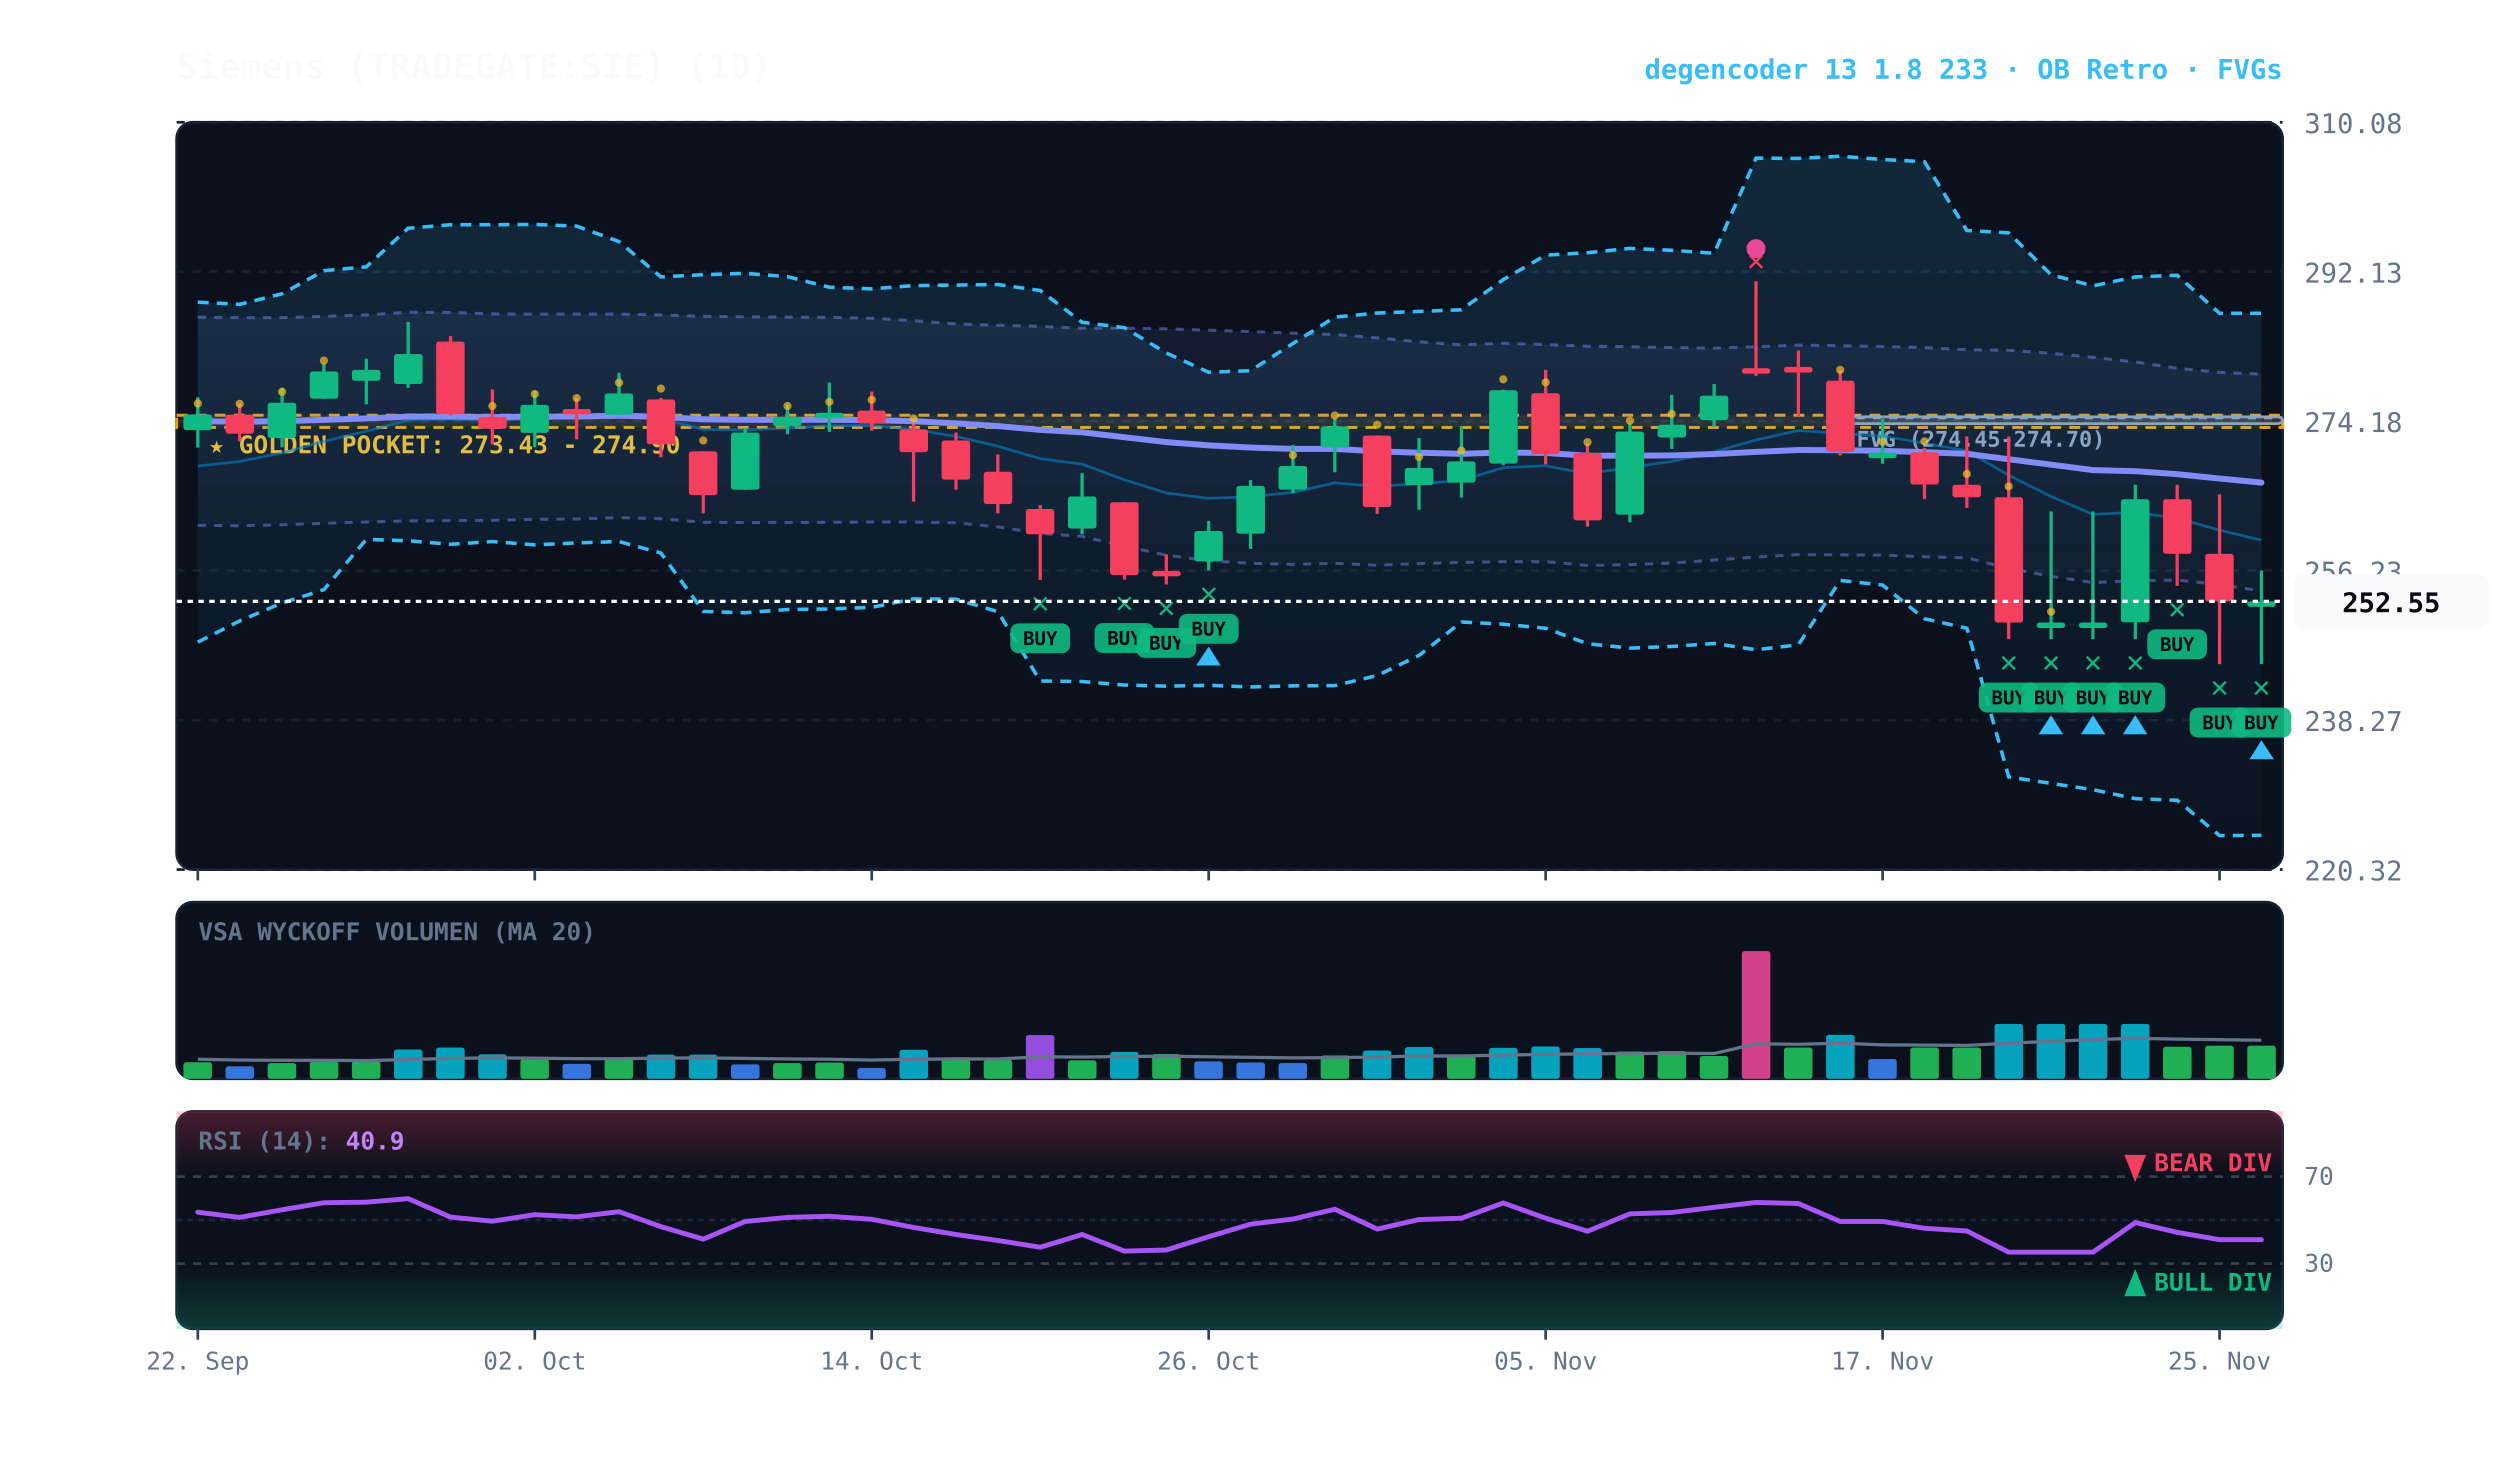
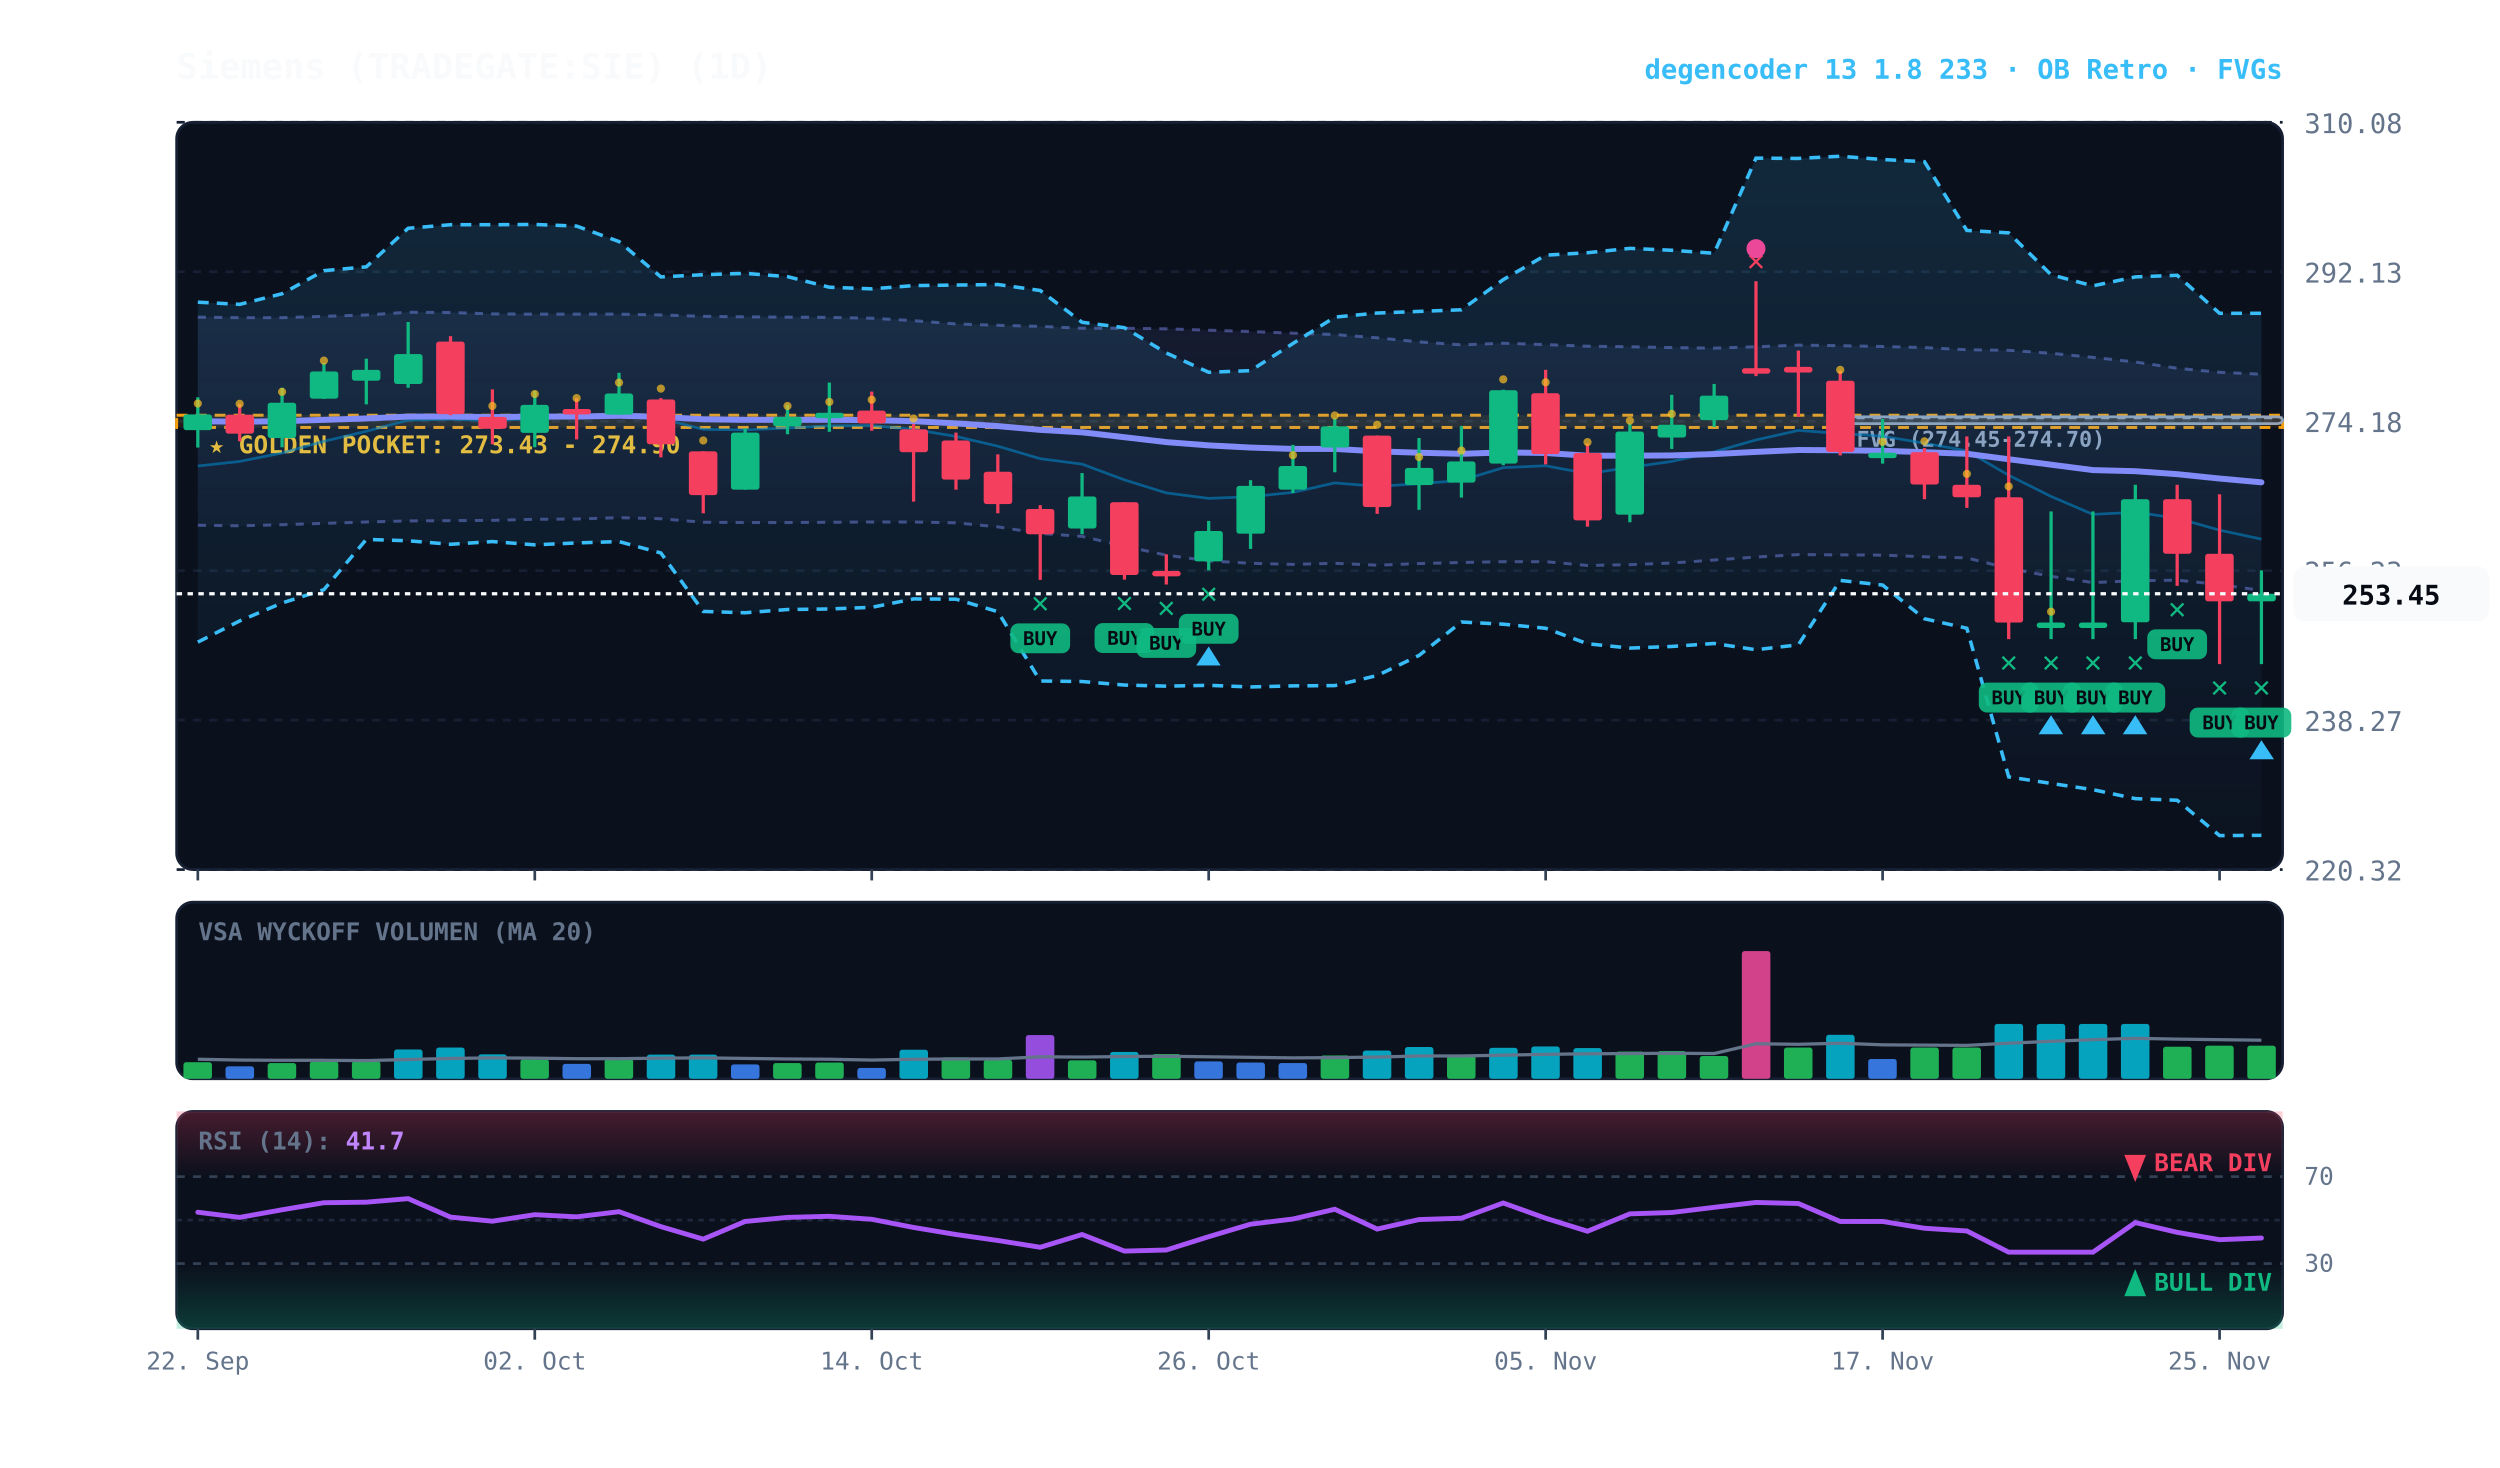
<svg xmlns="http://www.w3.org/2000/svg" viewBox="0 0 920 540" width="100%" height="100%" style="background:#070a13; font-family:'JetBrains Mono', monospace;">
  <defs>
    <linearGradient id="cloud-grad" x1="0%" y1="0%" x2="0%" y2="100%">
      <stop offset="0%" stop-color="#38bdf8" stop-opacity="0.14" />
      <stop offset="100%" stop-color="#38bdf8" stop-opacity="0.02" />
    </linearGradient>
    <linearGradient id="rfe-cloud" x1="0%" y1="0%" x2="0%" y2="100%">
      <stop offset="0%" stop-color="#818cf8" stop-opacity="0.09" />
      <stop offset="100%" stop-color="#818cf8" stop-opacity="0.02" />
    </linearGradient>
    <linearGradient id="rsi-overbought" x1="0%" y1="0%" x2="0%" y2="100%">
      <stop offset="0%" stop-color="#f43f5e" stop-opacity="0.25" />
      <stop offset="100%" stop-color="#f43f5e" stop-opacity="0.0" />
    </linearGradient>
    <linearGradient id="rsi-oversold" x1="0%" y1="0%" x2="0%" y2="100%">
      <stop offset="0%" stop-color="#10b981" stop-opacity="0.0" />
      <stop offset="100%" stop-color="#10b981" stop-opacity="0.25" />
    </linearGradient>
  </defs>
  <rect x="65" y="45" width="775" height="275" fill="#0b101d" rx="6" stroke="#172033" stroke-width="1" />
  <rect x="65" y="332" width="775" height="65" fill="#0b101d" rx="6" stroke="#172033" stroke-width="1" />
  <rect x="65" y="409" width="775" height="80" fill="#0b101d" rx="6" stroke="#172033" stroke-width="1" />
  <line x1="65" y1="320.0" x2="840" y2="320.0" stroke="#172033" stroke-dasharray="3,3" stroke-width="1" />
  <text x="848" y="324.0" fill="#64748b" font-size="10" text-anchor="start">220.32</text>
  <line x1="65" y1="265.0" x2="840" y2="265.0" stroke="#172033" stroke-dasharray="3,3" stroke-width="1" />
  <text x="848" y="269.0" fill="#64748b" font-size="10" text-anchor="start">238.27</text>
  <line x1="65" y1="210.0" x2="840" y2="210.0" stroke="#172033" stroke-dasharray="3,3" stroke-width="1" />
  <text x="848" y="214.0" fill="#64748b" font-size="10" text-anchor="start">256.23</text>
  <line x1="65" y1="155.0" x2="840" y2="155.0" stroke="#172033" stroke-dasharray="3,3" stroke-width="1" />
  <text x="848" y="159.0" fill="#64748b" font-size="10" text-anchor="start">274.18</text>
  <line x1="65" y1="100.0" x2="840" y2="100.0" stroke="#172033" stroke-dasharray="3,3" stroke-width="1" />
  <text x="848" y="104.0" fill="#64748b" font-size="10" text-anchor="start">292.13</text>
  <line x1="65" y1="45.0" x2="840" y2="45.0" stroke="#172033" stroke-dasharray="3,3" stroke-width="1" />
  <text x="848" y="49.0" fill="#64748b" font-size="10" text-anchor="start">310.08</text>
  <rect x="65" y="152.8" width="775" height="4.5" fill="rgba(245, 158, 11, 0.10)" stroke="#f59e0b" stroke-dasharray="4,3" stroke-width="1.1" />
  <text x="77" y="166.8" fill="#fbbf24" font-size="9" font-weight="bold">★ GOLDEN POCKET: 273.43 - 274.90</text>
  <rect x="677.2" y="153.4" width="162.8" height="2.5" fill="rgba(148, 163, 184, 0.18)" stroke="#94a3b8" stroke-width="1" rx="2" />
  <line x1="677.2" y1="153.8" x2="840" y2="153.8" stroke="#94a3b8" stroke-dasharray="3,3" stroke-width="1" />
  <text x="683.2" y="164.4" fill="#94a3b8" font-size="8" font-weight="bold">FVG (274.45-274.70)</text>
-   <polygon points="72.8,116.7 88.2,116.9 103.8,116.9 119.2,116.4 134.8,115.9 150.2,114.9 165.8,115.0 181.2,115.5 196.8,115.6 212.2,115.6 227.8,115.6 243.2,115.9 258.8,116.4 274.2,116.6 289.8,116.7 305.2,116.8 320.8,117.1 336.2,118.0 351.8,119.2 367.2,119.7 382.8,120.1 398.2,120.8 413.8,120.8 429.2,121.0 444.8,121.5 460.2,122.0 475.8,122.6 491.2,123.1 506.8,124.3 522.2,125.8 537.8,126.9 553.2,126.3 568.8,126.8 584.2,127.4 599.8,127.6 615.2,127.9 630.8,128.1 646.2,127.6 661.8,127.0 677.2,127.2 692.8,127.5 708.2,127.9 723.8,128.7 739.2,128.9 754.8,130.0 770.2,131.5 785.8,133.2 801.2,135.5 816.8,137.0 832.2,137.7 832.2,217.5 816.8,215.1 801.2,213.5 785.8,213.7 770.2,214.4 754.8,212.1 739.2,209.2 723.8,205.3 708.2,204.9 692.8,204.3 677.2,204.2 661.8,204.1 646.2,205.0 630.8,206.1 615.2,207.2 599.8,207.8 584.2,208.1 568.8,206.7 553.2,206.7 537.8,207.0 522.2,207.4 506.8,208.0 491.2,207.3 475.8,207.7 460.2,207.3 444.8,206.4 429.2,204.3 413.8,201.0 398.2,197.4 382.8,196.3 367.2,193.9 351.8,192.4 336.2,192.1 320.8,192.1 305.2,192.2 289.8,192.3 274.2,192.3 258.8,192.2 243.2,190.9 227.8,190.5 212.2,191.0 196.8,191.1 181.2,191.5 165.8,191.6 150.2,191.7 134.8,192.1 119.2,192.6 103.8,193.1 88.2,193.5 72.8,193.3" fill="url(#rfe-cloud)" />
+   <polygon points="72.8,116.7 88.2,116.9 103.8,116.9 119.2,116.4 134.8,115.9 150.2,114.9 165.8,115.0 181.2,115.5 196.8,115.6 212.2,115.6 227.8,115.6 243.2,115.9 258.8,116.4 274.2,116.6 289.8,116.7 305.2,116.8 320.8,117.1 336.2,118.0 351.8,119.2 367.2,119.7 382.8,120.1 398.2,120.8 413.8,120.8 429.2,121.0 444.8,121.5 460.2,122.0 475.8,122.6 491.2,123.1 506.8,124.3 522.2,125.8 537.8,126.9 553.2,126.3 568.8,126.8 584.2,127.4 599.8,127.6 615.2,127.9 630.8,128.1 646.2,127.6 661.8,127.0 677.2,127.2 692.8,127.5 708.2,127.9 723.8,128.7 739.2,128.9 754.8,130.0 770.2,131.5 785.8,133.2 801.2,135.5 816.8,137.0 832.2,137.7 832.2,217.3 816.8,215.1 801.2,213.5 785.8,213.7 770.2,214.4 754.8,212.1 739.2,209.2 723.8,205.3 708.2,204.9 692.8,204.3 677.2,204.2 661.8,204.1 646.2,205.0 630.8,206.1 615.2,207.2 599.8,207.8 584.2,208.1 568.8,206.7 553.2,206.7 537.8,207.0 522.2,207.4 506.8,208.0 491.2,207.3 475.8,207.7 460.2,207.3 444.8,206.4 429.2,204.3 413.8,201.0 398.2,197.4 382.8,196.3 367.2,193.9 351.8,192.4 336.2,192.1 320.8,192.1 305.2,192.2 289.8,192.3 274.2,192.3 258.8,192.2 243.2,190.9 227.8,190.5 212.2,191.0 196.8,191.1 181.2,191.5 165.8,191.6 150.2,191.7 134.8,192.1 119.2,192.6 103.8,193.1 88.2,193.5 72.8,193.3" fill="url(#rfe-cloud)" />
  <polyline points="72.8,116.7 88.2,116.9 103.8,116.9 119.2,116.4 134.8,115.9 150.2,114.9 165.8,115.0 181.2,115.5 196.8,115.6 212.2,115.6 227.8,115.6 243.2,115.9 258.8,116.4 274.2,116.6 289.8,116.7 305.2,116.8 320.8,117.1 336.2,118.0 351.8,119.2 367.2,119.7 382.8,120.1 398.2,120.8 413.8,120.8 429.2,121.0 444.8,121.5 460.2,122.0 475.8,122.6 491.2,123.1 506.8,124.3 522.2,125.8 537.8,126.9 553.2,126.3 568.8,126.8 584.2,127.4 599.8,127.6 615.2,127.9 630.8,128.1 646.2,127.6 661.8,127.0 677.2,127.2 692.8,127.5 708.2,127.9 723.8,128.7 739.2,128.9 754.8,130.0 770.2,131.5 785.8,133.2 801.2,135.5 816.8,137.0 832.2,137.7" fill="none" stroke="#818cf8" stroke-width="1.1" stroke-opacity="0.45" stroke-dasharray="3,3" />
-   <polyline points="72.8,193.3 88.2,193.5 103.8,193.1 119.2,192.6 134.8,192.1 150.2,191.7 165.8,191.6 181.2,191.5 196.8,191.1 212.2,191.0 227.8,190.5 243.2,190.9 258.8,192.2 274.2,192.3 289.8,192.3 305.2,192.2 320.8,192.1 336.2,192.1 351.8,192.4 367.2,193.9 382.8,196.3 398.2,197.4 413.8,201.0 429.2,204.3 444.8,206.4 460.2,207.3 475.8,207.7 491.2,207.3 506.8,208.0 522.2,207.4 537.8,207.0 553.2,206.7 568.8,206.7 584.2,208.1 599.8,207.8 615.2,207.2 630.8,206.1 646.2,205.0 661.8,204.1 677.2,204.2 692.8,204.3 708.2,204.9 723.8,205.3 739.2,209.2 754.8,212.1 770.2,214.4 785.8,213.7 801.2,213.5 816.8,215.1 832.2,217.5" fill="none" stroke="#818cf8" stroke-width="1.1" stroke-opacity="0.45" stroke-dasharray="3,3" />
+   <polyline points="72.8,193.3 88.2,193.5 103.8,193.1 119.2,192.6 134.8,192.1 150.2,191.7 165.8,191.6 181.2,191.5 196.8,191.1 212.2,191.0 227.8,190.5 243.2,190.9 258.8,192.2 274.2,192.3 289.8,192.3 305.2,192.2 320.8,192.1 336.2,192.1 351.8,192.4 367.2,193.9 382.8,196.3 398.2,197.4 413.8,201.0 429.2,204.3 444.8,206.4 460.2,207.3 475.8,207.7 491.2,207.3 506.8,208.0 522.2,207.4 537.8,207.0 553.2,206.7 568.8,206.7 584.2,208.1 599.8,207.8 615.2,207.2 630.8,206.1 646.2,205.0 661.8,204.1 677.2,204.2 692.8,204.3 708.2,204.9 723.8,205.3 739.2,209.2 754.8,212.1 770.2,214.4 785.8,213.7 801.2,213.5 816.8,215.1 832.2,217.3" fill="none" stroke="#818cf8" stroke-width="1.1" stroke-opacity="0.45" stroke-dasharray="3,3" />
  <polygon points="72.8,111.2 88.2,112.0 103.8,108.1 119.2,99.6 134.8,98.2 150.2,84.0 165.8,82.7 181.2,82.7 196.8,82.6 212.2,83.2 227.8,88.9 243.2,101.9 258.8,101.1 274.2,100.6 289.8,101.8 305.2,105.7 320.8,106.3 336.2,105.1 351.8,104.9 367.2,104.7 382.8,106.9 398.2,118.6 413.8,120.6 429.2,129.9 444.8,137.0 460.2,136.4 475.8,126.4 491.2,116.7 506.8,115.2 522.2,114.6 537.8,114.0 553.2,102.9 568.8,93.9 584.2,93.0 599.8,91.4 615.2,92.1 630.8,93.2 646.2,58.2 661.8,58.3 677.2,57.5 692.8,58.7 708.2,59.5 723.8,84.8 739.2,85.7 754.8,101.1 770.2,105.2 785.8,101.9 801.2,101.3 816.8,115.3 832.2,115.3 832.2,307.4 816.8,307.5 801.2,294.5 785.8,293.9 770.2,290.6 754.8,288.3 739.2,285.9 723.8,231.2 708.2,227.7 692.8,215.3 677.2,213.6 661.8,237.3 646.2,239.1 630.8,236.8 615.2,237.9 599.8,238.5 584.2,236.9 568.8,231.2 553.2,229.7 537.8,228.9 522.2,241.2 506.8,248.6 491.2,252.3 475.8,252.4 460.2,252.8 444.8,252.2 429.2,252.5 413.8,252.1 398.2,250.8 382.8,250.6 367.2,225.1 351.8,220.5 336.2,220.4 320.8,223.5 305.2,224.1 289.8,224.3 274.2,225.5 258.8,225.0 243.2,203.5 227.8,199.3 212.2,199.8 196.8,200.5 181.2,199.3 165.8,200.3 150.2,199.0 134.8,198.5 119.2,217.0 103.8,221.9 88.2,228.5 72.8,236.3" fill="url(#cloud-grad)" />
  <polyline points="72.8,111.2 88.2,112.0 103.8,108.1 119.2,99.6 134.8,98.2 150.2,84.0 165.8,82.7 181.2,82.7 196.8,82.6 212.2,83.2 227.8,88.9 243.2,101.9 258.8,101.1 274.2,100.6 289.8,101.8 305.2,105.7 320.8,106.3 336.2,105.1 351.8,104.9 367.2,104.7 382.8,106.9 398.2,118.6 413.8,120.6 429.2,129.9 444.8,137.0 460.2,136.4 475.8,126.4 491.2,116.7 506.8,115.2 522.2,114.6 537.8,114.0 553.2,102.9 568.8,93.9 584.2,93.0 599.8,91.4 615.2,92.1 630.8,93.2 646.2,58.2 661.8,58.3 677.2,57.5 692.8,58.7 708.2,59.5 723.8,84.8 739.2,85.7 754.8,101.1 770.2,105.2 785.8,101.9 801.2,101.3 816.8,115.3 832.2,115.3" fill="none" stroke="#38bdf8" stroke-width="1.3" stroke-dasharray="4,3" />
  <polyline points="72.8,236.3 88.2,228.5 103.8,221.9 119.2,217.0 134.8,198.5 150.2,199.0 165.8,200.3 181.2,199.3 196.8,200.5 212.2,199.8 227.8,199.3 243.2,203.5 258.8,225.0 274.2,225.5 289.8,224.3 305.2,224.1 320.8,223.5 336.2,220.4 351.8,220.5 367.2,225.1 382.8,250.6 398.2,250.8 413.8,252.1 429.2,252.5 444.8,252.2 460.2,252.8 475.8,252.4 491.2,252.3 506.8,248.6 522.2,241.2 537.8,228.9 553.2,229.7 568.8,231.2 584.2,236.9 599.8,238.5 615.2,237.9 630.8,236.8 646.2,239.1 661.8,237.3 677.2,213.6 692.8,215.3 708.2,227.7 723.8,231.2 739.2,285.9 754.8,288.3 770.2,290.6 785.8,293.9 801.2,294.5 816.8,307.5 832.2,307.4" fill="none" stroke="#38bdf8" stroke-width="1.3" stroke-dasharray="4,3" />
-   <polyline points="72.8,171.5 88.2,169.8 103.8,166.7 119.2,162.4 134.8,158.7 150.2,154.6 165.8,154.3 181.2,154.8 196.8,154.0 212.2,153.6 227.8,152.4 243.2,154.0 258.8,158.0 274.2,158.2 289.8,157.5 305.2,156.7 320.8,156.6 336.2,158.0 351.8,160.6 367.2,164.2 382.8,168.8 398.2,170.8 413.8,176.6 429.2,181.4 444.8,183.4 460.2,182.8 475.8,181.2 491.2,177.7 506.8,179.0 522.2,178.0 537.8,176.8 553.2,172.1 568.8,171.4 584.2,174.3 599.8,172.0 615.2,169.8 630.8,166.3 646.2,161.9 661.8,158.4 677.2,159.5 692.8,160.5 708.2,163.1 723.8,165.9 739.2,174.9 754.8,182.7 770.2,189.3 785.8,188.5 801.2,190.7 816.8,195.1 832.2,198.8" fill="none" stroke="#0284c7" stroke-width="1.0" stroke-opacity="0.6" />
-   <polyline points="72.8,155.0 88.2,155.2 103.8,155.0 119.2,154.5 134.8,154.0 150.2,153.3 165.8,153.3 181.2,153.5 196.8,153.3 212.2,153.3 227.8,153.0 243.2,153.4 258.8,154.3 274.2,154.5 289.8,154.5 305.2,154.5 320.8,154.6 336.2,155.0 351.8,155.8 367.2,156.8 382.8,158.2 398.2,159.1 413.8,160.9 429.2,162.7 444.8,163.9 460.2,164.7 475.8,165.2 491.2,165.2 506.8,166.1 522.2,166.6 537.8,167.0 553.2,166.5 568.8,166.7 584.2,167.7 599.8,167.7 615.2,167.6 630.8,167.1 646.2,166.3 661.8,165.6 677.2,165.7 692.8,165.9 708.2,166.4 723.8,167.0 739.2,169.0 754.8,171.0 770.2,173.0 785.8,173.4 801.2,174.5 816.8,176.1 832.2,177.6" fill="none" stroke="#818cf8" stroke-width="2.2" stroke-linecap="round" />
+   <polyline points="72.8,171.5 88.2,169.8 103.8,166.7 119.2,162.4 134.8,158.7 150.2,154.6 165.8,154.3 181.2,154.8 196.8,154.0 212.2,153.6 227.8,152.4 243.2,154.0 258.8,158.0 274.2,158.2 289.8,157.5 305.2,156.7 320.8,156.6 336.2,158.0 351.8,160.6 367.2,164.2 382.8,168.8 398.2,170.8 413.8,176.6 429.2,181.4 444.8,183.4 460.2,182.8 475.8,181.2 491.2,177.7 506.8,179.0 522.2,178.0 537.8,176.8 553.2,172.1 568.8,171.4 584.2,174.3 599.8,172.0 615.2,169.8 630.8,166.3 646.2,161.9 661.8,158.4 677.2,159.5 692.8,160.5 708.2,163.1 723.8,165.9 739.2,174.9 754.8,182.7 770.2,189.3 785.8,188.5 801.2,190.7 816.8,195.1 832.2,198.4" fill="none" stroke="#0284c7" stroke-width="1.0" stroke-opacity="0.6" />
+   <polyline points="72.8,155.0 88.2,155.2 103.8,155.0 119.2,154.5 134.8,154.0 150.2,153.3 165.8,153.3 181.2,153.5 196.8,153.3 212.2,153.3 227.8,153.0 243.2,153.4 258.8,154.3 274.2,154.5 289.8,154.5 305.2,154.5 320.8,154.6 336.2,155.0 351.8,155.8 367.2,156.8 382.8,158.2 398.2,159.1 413.8,160.9 429.2,162.7 444.8,163.9 460.2,164.7 475.8,165.2 491.2,165.2 506.8,166.1 522.2,166.6 537.8,167.0 553.2,166.5 568.8,166.7 584.2,167.7 599.8,167.7 615.2,167.6 630.8,167.1 646.2,166.3 661.8,165.6 677.2,165.7 692.8,165.9 708.2,166.4 723.8,167.0 739.2,169.0 754.8,171.0 770.2,173.0 785.8,173.4 801.2,174.5 816.8,176.1 832.2,177.5" fill="none" stroke="#818cf8" stroke-width="2.2" stroke-linecap="round" />
  <line x1="72.8" y1="146.2" x2="72.8" y2="164.7" stroke="#10b981" stroke-width="1.2" />
  <rect x="67.5" y="152.5" width="10.5" height="5.8" fill="#10b981" rx="1" />
  <circle cx="72.8" cy="148.5" r="1.5" fill="#fbbf24" opacity="0.7" />
  <line x1="88.2" y1="148.6" x2="88.2" y2="162.4" stroke="#f43f5e" stroke-width="1.2" />
  <rect x="83.0" y="152.6" width="10.5" height="7.0" fill="#f43f5e" rx="1" />
  <circle cx="88.2" cy="148.6" r="1.5" fill="#fbbf24" opacity="0.7" />
  <line x1="103.8" y1="142.7" x2="103.8" y2="164.6" stroke="#10b981" stroke-width="1.2" />
  <rect x="98.5" y="148.2" width="10.5" height="13.0" fill="#10b981" rx="1" />
  <circle cx="103.8" cy="144.2" r="1.5" fill="#fbbf24" opacity="0.7" />
  <line x1="119.2" y1="133.6" x2="119.2" y2="146.8" stroke="#10b981" stroke-width="1.2" />
  <rect x="114.0" y="136.7" width="10.5" height="10.0" fill="#10b981" rx="1" />
  <circle cx="119.2" cy="132.7" r="1.5" fill="#fbbf24" opacity="0.7" />
  <line x1="134.8" y1="132.0" x2="134.8" y2="148.8" stroke="#10b981" stroke-width="1.2" />
  <rect x="129.5" y="136.1" width="10.5" height="4.0" fill="#10b981" rx="1" />
  <line x1="150.2" y1="118.5" x2="150.2" y2="142.7" stroke="#10b981" stroke-width="1.2" />
  <rect x="145.0" y="130.3" width="10.5" height="11.0" fill="#10b981" rx="1" />
  <line x1="165.8" y1="123.7" x2="165.8" y2="152.8" stroke="#f43f5e" stroke-width="1.2" />
  <rect x="160.5" y="125.7" width="10.5" height="26.7" fill="#f43f5e" rx="1" />
  <line x1="181.2" y1="143.3" x2="181.2" y2="163.5" stroke="#f43f5e" stroke-width="1.2" />
  <rect x="176.0" y="153.4" width="10.5" height="4.4" fill="#f43f5e" rx="1" />
  <circle cx="181.2" cy="149.4" r="1.5" fill="#fbbf24" opacity="0.7" />
  <line x1="196.8" y1="143.9" x2="196.8" y2="164.6" stroke="#10b981" stroke-width="1.2" />
  <rect x="191.5" y="149.0" width="10.5" height="10.3" fill="#10b981" rx="1" />
  <circle cx="196.8" cy="145.0" r="1.5" fill="#fbbf24" opacity="0.7" />
  <line x1="212.2" y1="146.5" x2="212.2" y2="161.7" stroke="#f43f5e" stroke-width="1.2" />
  <rect x="207.0" y="150.5" width="10.5" height="2.0" fill="#f43f5e" rx="1" />
  <circle cx="212.2" cy="146.5" r="1.5" fill="#fbbf24" opacity="0.7" />
  <line x1="227.8" y1="137.2" x2="227.8" y2="152.6" stroke="#10b981" stroke-width="1.2" />
  <rect x="222.5" y="144.8" width="10.5" height="7.8" fill="#10b981" rx="1" />
  <circle cx="227.8" cy="140.8" r="1.5" fill="#fbbf24" opacity="0.7" />
  <line x1="243.2" y1="146.5" x2="243.2" y2="168.3" stroke="#f43f5e" stroke-width="1.2" />
  <rect x="238.0" y="147.0" width="10.5" height="16.5" fill="#f43f5e" rx="1" />
  <circle cx="243.2" cy="143.0" r="1.5" fill="#fbbf24" opacity="0.7" />
  <line x1="258.8" y1="166.1" x2="258.8" y2="188.9" stroke="#f43f5e" stroke-width="1.2" />
  <rect x="253.5" y="166.1" width="10.5" height="16.1" fill="#f43f5e" rx="1" />
  <circle cx="258.8" cy="162.1" r="1.5" fill="#fbbf24" opacity="0.7" />
  <line x1="274.2" y1="157.7" x2="274.2" y2="180.2" stroke="#10b981" stroke-width="1.2" />
  <rect x="269.0" y="159.2" width="10.5" height="21.0" fill="#10b981" rx="1" />
  <line x1="289.8" y1="149.0" x2="289.8" y2="159.8" stroke="#10b981" stroke-width="1.2" />
  <rect x="284.5" y="153.4" width="10.5" height="3.5" fill="#10b981" rx="1" />
  <circle cx="289.8" cy="149.4" r="1.5" fill="#fbbf24" opacity="0.7" />
  <line x1="305.2" y1="140.8" x2="305.2" y2="158.9" stroke="#10b981" stroke-width="1.2" />
  <rect x="300.0" y="151.9" width="10.5" height="2.0" fill="#10b981" rx="1" />
  <circle cx="305.2" cy="147.9" r="1.5" fill="#fbbf24" opacity="0.7" />
  <line x1="320.8" y1="144.1" x2="320.8" y2="158.5" stroke="#f43f5e" stroke-width="1.2" />
  <rect x="315.5" y="151.1" width="10.5" height="4.7" fill="#f43f5e" rx="1" />
  <circle cx="320.8" cy="147.1" r="1.5" fill="#fbbf24" opacity="0.7" />
  <line x1="336.2" y1="156.0" x2="336.2" y2="184.6" stroke="#f43f5e" stroke-width="1.2" />
  <rect x="331.0" y="158.0" width="10.5" height="8.4" fill="#f43f5e" rx="1" />
  <circle cx="336.2" cy="154.0" r="1.5" fill="#fbbf24" opacity="0.7" />
  <line x1="351.8" y1="159.2" x2="351.8" y2="180.2" stroke="#f43f5e" stroke-width="1.2" />
  <rect x="346.5" y="162.1" width="10.5" height="14.4" fill="#f43f5e" rx="1" />
  <line x1="367.2" y1="167.2" x2="367.2" y2="188.9" stroke="#f43f5e" stroke-width="1.2" />
  <rect x="362.0" y="173.6" width="10.5" height="11.9" fill="#f43f5e" rx="1" />
  <line x1="382.8" y1="185.9" x2="382.8" y2="213.4" stroke="#f43f5e" stroke-width="1.2" />
  <rect x="377.5" y="187.3" width="10.5" height="9.3" fill="#f43f5e" rx="1" />
  <text x="382.8" y="225.4" fill="#10b981" font-size="11" font-weight="bold" text-anchor="middle">✕</text>
  <rect x="371.8" y="229.4" width="22" height="11" fill="#10b981" rx="3" opacity="0.9" />
  <text x="382.8" y="237.4" fill="#070a13" font-size="7" font-weight="bold" text-anchor="middle">BUY</text>
  <line x1="398.2" y1="174.1" x2="398.2" y2="196.6" stroke="#10b981" stroke-width="1.2" />
  <rect x="393.0" y="182.7" width="10.5" height="11.8" fill="#10b981" rx="1" />
  <line x1="413.8" y1="184.8" x2="413.8" y2="213.3" stroke="#f43f5e" stroke-width="1.2" />
  <rect x="408.5" y="184.8" width="10.5" height="26.8" fill="#f43f5e" rx="1" />
  <text x="413.8" y="225.3" fill="#10b981" font-size="11" font-weight="bold" text-anchor="middle">✕</text>
  <rect x="402.8" y="229.3" width="22" height="11" fill="#10b981" rx="3" opacity="0.9" />
  <text x="413.8" y="237.3" fill="#070a13" font-size="7" font-weight="bold" text-anchor="middle">BUY</text>
  <line x1="429.2" y1="204.0" x2="429.2" y2="215.1" stroke="#f43f5e" stroke-width="1.2" />
  <rect x="424.0" y="210.1" width="10.5" height="2.0" fill="#f43f5e" rx="1" />
  <text x="429.2" y="227.1" fill="#10b981" font-size="11" font-weight="bold" text-anchor="middle">✕</text>
  <rect x="418.2" y="231.1" width="22" height="11" fill="#10b981" rx="3" opacity="0.9" />
  <text x="429.2" y="239.1" fill="#070a13" font-size="7" font-weight="bold" text-anchor="middle">BUY</text>
  <line x1="444.8" y1="191.7" x2="444.8" y2="209.9" stroke="#10b981" stroke-width="1.2" />
  <rect x="439.5" y="195.4" width="10.5" height="11.2" fill="#10b981" rx="1" />
  <text x="444.8" y="221.9" fill="#10b981" font-size="11" font-weight="bold" text-anchor="middle">✕</text>
  <rect x="433.8" y="225.9" width="22" height="11" fill="#10b981" rx="3" opacity="0.9" />
  <text x="444.8" y="233.9" fill="#070a13" font-size="7" font-weight="bold" text-anchor="middle">BUY</text>
  <polygon points="444.8,237.9 440.2,244.9 449.2,244.9" fill="#38bdf8" />
  <line x1="460.2" y1="176.7" x2="460.2" y2="202.0" stroke="#10b981" stroke-width="1.2" />
  <rect x="455.0" y="178.8" width="10.5" height="17.6" fill="#10b981" rx="1" />
  <line x1="475.8" y1="163.7" x2="475.8" y2="181.4" stroke="#10b981" stroke-width="1.2" />
  <rect x="470.5" y="171.5" width="10.5" height="8.7" fill="#10b981" rx="1" />
  <circle cx="475.8" cy="167.5" r="1.5" fill="#fbbf24" opacity="0.7" />
  <line x1="491.2" y1="153.9" x2="491.2" y2="173.8" stroke="#10b981" stroke-width="1.2" />
  <rect x="486.0" y="156.9" width="10.5" height="7.8" fill="#10b981" rx="1" />
  <circle cx="491.2" cy="152.9" r="1.5" fill="#fbbf24" opacity="0.7" />
  <line x1="506.8" y1="160.3" x2="506.8" y2="189.1" stroke="#f43f5e" stroke-width="1.2" />
  <rect x="501.5" y="160.3" width="10.5" height="26.3" fill="#f43f5e" rx="1" />
  <circle cx="506.8" cy="156.3" r="1.5" fill="#fbbf24" opacity="0.7" />
  <line x1="522.2" y1="161.2" x2="522.2" y2="187.6" stroke="#10b981" stroke-width="1.2" />
  <rect x="517.0" y="172.2" width="10.5" height="6.3" fill="#10b981" rx="1" />
  <circle cx="522.2" cy="168.2" r="1.5" fill="#fbbf24" opacity="0.7" />
  <line x1="537.8" y1="156.8" x2="537.8" y2="183.1" stroke="#10b981" stroke-width="1.2" />
  <rect x="532.5" y="169.8" width="10.5" height="7.8" fill="#10b981" rx="1" />
  <circle cx="537.8" cy="165.8" r="1.5" fill="#fbbf24" opacity="0.7" />
  <line x1="553.2" y1="143.4" x2="553.2" y2="171.2" stroke="#10b981" stroke-width="1.2" />
  <rect x="548.0" y="143.6" width="10.5" height="27.0" fill="#10b981" rx="1" />
  <circle cx="553.2" cy="139.6" r="1.5" fill="#fbbf24" opacity="0.7" />
  <line x1="568.8" y1="136.1" x2="568.8" y2="170.9" stroke="#f43f5e" stroke-width="1.2" />
  <rect x="563.5" y="144.7" width="10.5" height="22.4" fill="#f43f5e" rx="1" />
  <circle cx="568.8" cy="140.7" r="1.5" fill="#fbbf24" opacity="0.7" />
  <line x1="584.2" y1="163.2" x2="584.2" y2="193.8" stroke="#f43f5e" stroke-width="1.2" />
  <rect x="579.0" y="166.7" width="10.5" height="24.8" fill="#f43f5e" rx="1" />
  <circle cx="584.2" cy="162.7" r="1.5" fill="#fbbf24" opacity="0.7" />
  <line x1="599.8" y1="155.8" x2="599.8" y2="192.2" stroke="#10b981" stroke-width="1.2" />
  <rect x="594.5" y="158.8" width="10.5" height="30.6" fill="#10b981" rx="1" />
  <circle cx="599.8" cy="154.8" r="1.5" fill="#fbbf24" opacity="0.7" />
  <line x1="615.2" y1="145.3" x2="615.2" y2="165.2" stroke="#10b981" stroke-width="1.2" />
  <rect x="610.0" y="156.3" width="10.5" height="4.7" fill="#10b981" rx="1" />
  <circle cx="615.2" cy="152.3" r="1.5" fill="#fbbf24" opacity="0.7" />
  <line x1="630.8" y1="141.3" x2="630.8" y2="157.1" stroke="#10b981" stroke-width="1.2" />
  <rect x="625.5" y="145.6" width="10.5" height="9.0" fill="#10b981" rx="1" />
  <line x1="646.2" y1="103.5" x2="646.2" y2="138.4" stroke="#f43f5e" stroke-width="1.2" />
  <rect x="641.0" y="135.5" width="10.5" height="2.0" fill="#f43f5e" rx="1" />
  <text x="646.2" y="99.5" fill="#f43f5e" font-size="11" font-weight="bold" text-anchor="middle">✕</text>
  <circle cx="646.2" cy="91.5" r="3.5" fill="#ec4899" />
  <line x1="661.8" y1="129.0" x2="661.8" y2="153.4" stroke="#f43f5e" stroke-width="1.2" />
  <rect x="656.5" y="135.0" width="10.5" height="2.1" fill="#f43f5e" rx="1" />
  <line x1="677.2" y1="136.4" x2="677.2" y2="167.6" stroke="#f43f5e" stroke-width="1.2" />
  <rect x="672.0" y="140.1" width="10.5" height="26.2" fill="#f43f5e" rx="1" />
  <circle cx="677.2" cy="136.1" r="1.5" fill="#fbbf24" opacity="0.7" />
  <line x1="692.8" y1="154.2" x2="692.8" y2="170.6" stroke="#10b981" stroke-width="1.2" />
  <rect x="687.5" y="166.6" width="10.5" height="2.0" fill="#10b981" rx="1" />
  <circle cx="692.8" cy="162.6" r="1.5" fill="#fbbf24" opacity="0.7" />
  <line x1="708.2" y1="164.9" x2="708.2" y2="183.7" stroke="#f43f5e" stroke-width="1.2" />
  <rect x="703.0" y="166.4" width="10.5" height="11.9" fill="#f43f5e" rx="1" />
  <circle cx="708.2" cy="162.4" r="1.5" fill="#fbbf24" opacity="0.7" />
  <line x1="723.8" y1="160.6" x2="723.8" y2="186.9" stroke="#f43f5e" stroke-width="1.2" />
  <rect x="718.5" y="178.4" width="10.5" height="4.6" fill="#f43f5e" rx="1" />
  <circle cx="723.8" cy="174.4" r="1.5" fill="#fbbf24" opacity="0.7" />
  <line x1="739.2" y1="160.6" x2="739.2" y2="235.2" stroke="#f43f5e" stroke-width="1.2" />
  <rect x="734.0" y="183.0" width="10.5" height="46.1" fill="#f43f5e" rx="1" />
  <text x="739.2" y="247.2" fill="#10b981" font-size="11" font-weight="bold" text-anchor="middle">✕</text>
  <rect x="728.2" y="251.2" width="22" height="11" fill="#10b981" rx="3" opacity="0.9" />
  <text x="739.2" y="259.2" fill="#070a13" font-size="7" font-weight="bold" text-anchor="middle">BUY</text>
  <circle cx="739.2" cy="179.0" r="1.5" fill="#fbbf24" opacity="0.7" />
  <line x1="754.8" y1="188.2" x2="754.8" y2="235.2" stroke="#10b981" stroke-width="1.2" />
  <rect x="749.5" y="229.1" width="10.5" height="2.0" fill="#10b981" rx="1" />
  <text x="754.8" y="247.2" fill="#10b981" font-size="11" font-weight="bold" text-anchor="middle">✕</text>
  <rect x="743.8" y="251.2" width="22" height="11" fill="#10b981" rx="3" opacity="0.9" />
  <text x="754.8" y="259.2" fill="#070a13" font-size="7" font-weight="bold" text-anchor="middle">BUY</text>
  <polygon points="754.8,263.2 750.2,270.2 759.2,270.2" fill="#38bdf8" />
  <circle cx="754.8" cy="225.1" r="1.5" fill="#fbbf24" opacity="0.7" />
  <line x1="770.2" y1="188.2" x2="770.2" y2="235.2" stroke="#10b981" stroke-width="1.2" />
  <rect x="765.0" y="229.1" width="10.5" height="2.0" fill="#10b981" rx="1" />
  <text x="770.2" y="247.2" fill="#10b981" font-size="11" font-weight="bold" text-anchor="middle">✕</text>
  <rect x="759.2" y="251.2" width="22" height="11" fill="#10b981" rx="3" opacity="0.9" />
  <text x="770.2" y="259.2" fill="#070a13" font-size="7" font-weight="bold" text-anchor="middle">BUY</text>
  <polygon points="770.2,263.2 765.8,270.2 774.8,270.2" fill="#38bdf8" />
  <line x1="785.8" y1="178.4" x2="785.8" y2="235.2" stroke="#10b981" stroke-width="1.2" />
  <rect x="780.5" y="183.7" width="10.5" height="45.3" fill="#10b981" rx="1" />
  <text x="785.8" y="247.2" fill="#10b981" font-size="11" font-weight="bold" text-anchor="middle">✕</text>
  <rect x="774.8" y="251.2" width="22" height="11" fill="#10b981" rx="3" opacity="0.9" />
  <text x="785.8" y="259.2" fill="#070a13" font-size="7" font-weight="bold" text-anchor="middle">BUY</text>
  <polygon points="785.8,263.2 781.2,270.2 790.2,270.2" fill="#38bdf8" />
  <line x1="801.2" y1="178.4" x2="801.2" y2="215.6" stroke="#f43f5e" stroke-width="1.2" />
  <rect x="796.0" y="183.7" width="10.5" height="20.1" fill="#f43f5e" rx="1" />
  <text x="801.2" y="227.6" fill="#10b981" font-size="11" font-weight="bold" text-anchor="middle">✕</text>
  <rect x="790.2" y="231.6" width="22" height="11" fill="#10b981" rx="3" opacity="0.9" />
  <text x="801.2" y="239.6" fill="#070a13" font-size="7" font-weight="bold" text-anchor="middle">BUY</text>
  <line x1="816.8" y1="181.9" x2="816.8" y2="244.4" stroke="#f43f5e" stroke-width="1.2" />
  <rect x="811.5" y="203.8" width="10.5" height="17.5" fill="#f43f5e" rx="1" />
  <text x="816.8" y="256.4" fill="#10b981" font-size="11" font-weight="bold" text-anchor="middle">✕</text>
  <rect x="805.8" y="260.4" width="22" height="11" fill="#10b981" rx="3" opacity="0.9" />
  <text x="816.8" y="268.4" fill="#070a13" font-size="7" font-weight="bold" text-anchor="middle">BUY</text>
  <line x1="832.2" y1="209.9" x2="832.2" y2="244.4" stroke="#10b981" stroke-width="1.2" />
-   <rect x="827.0" y="221.3" width="10.5" height="2.0" fill="#10b981" rx="1" />
+   <rect x="827.0" y="218.5" width="10.5" height="2.8" fill="#10b981" rx="1" />
  <text x="832.2" y="256.4" fill="#10b981" font-size="11" font-weight="bold" text-anchor="middle">✕</text>
  <rect x="821.2" y="260.4" width="22" height="11" fill="#10b981" rx="3" opacity="0.9" />
  <text x="832.2" y="268.4" fill="#070a13" font-size="7" font-weight="bold" text-anchor="middle">BUY</text>
  <polygon points="832.2,272.4 827.8,279.4 836.8,279.4" fill="#38bdf8" />
-   <line x1="65" y1="221.3" x2="840" y2="221.3" stroke="#f8fafc" stroke-width="1.2" stroke-dasharray="2,2" />
-   <rect x="844" y="211.3" width="72" height="20" fill="#f8fafc" rx="4" />
-   <text x="880" y="225.3" fill="#070a13" font-size="10" font-weight="bold" text-anchor="middle">252.55</text>
+   <line x1="65" y1="218.5" x2="840" y2="218.5" stroke="#f8fafc" stroke-width="1.2" stroke-dasharray="2,2" />
+   <rect x="844" y="208.5" width="72" height="20" fill="#f8fafc" rx="4" />
+   <text x="880" y="222.5" fill="#070a13" font-size="10" font-weight="bold" text-anchor="middle">253.45</text>
  <text x="73" y="346" fill="#64748b" font-size="9" font-weight="bold">VSA WYCKOFF VOLUMEN (MA 20)</text>
  <rect x="67.5" y="390.9" width="10.5" height="6.1" fill="#22c55e" opacity="0.88" rx="1" />
  <rect x="83.0" y="392.4" width="10.5" height="4.6" fill="#3b82f6" opacity="0.88" rx="1" />
  <rect x="98.5" y="391.2" width="10.5" height="5.8" fill="#22c55e" opacity="0.88" rx="1" />
  <rect x="114.0" y="390.6" width="10.5" height="6.4" fill="#22c55e" opacity="0.88" rx="1" />
  <rect x="129.5" y="390.5" width="10.5" height="6.5" fill="#22c55e" opacity="0.88" rx="1" />
  <rect x="145.0" y="386.2" width="10.5" height="10.8" fill="#06b6d4" opacity="0.88" rx="1" />
  <rect x="160.5" y="385.5" width="10.5" height="11.5" fill="#06b6d4" opacity="0.88" rx="1" />
  <rect x="176.0" y="388.0" width="10.5" height="9.0" fill="#06b6d4" opacity="0.88" rx="1" />
  <rect x="191.5" y="389.8" width="10.5" height="7.2" fill="#22c55e" opacity="0.88" rx="1" />
  <rect x="207.0" y="391.5" width="10.5" height="5.5" fill="#3b82f6" opacity="0.88" rx="1" />
  <rect x="222.5" y="389.6" width="10.5" height="7.4" fill="#22c55e" opacity="0.88" rx="1" />
  <rect x="238.0" y="388.1" width="10.5" height="8.9" fill="#06b6d4" opacity="0.88" rx="1" />
  <rect x="253.5" y="388.1" width="10.5" height="8.9" fill="#06b6d4" opacity="0.88" rx="1" />
  <rect x="269.0" y="391.7" width="10.5" height="5.3" fill="#3b82f6" opacity="0.88" rx="1" />
  <rect x="284.5" y="391.2" width="10.5" height="5.8" fill="#22c55e" opacity="0.88" rx="1" />
  <rect x="300.0" y="391.0" width="10.5" height="6.0" fill="#22c55e" opacity="0.88" rx="1" />
  <rect x="315.5" y="393.0" width="10.5" height="4.0" fill="#3b82f6" opacity="0.88" rx="1" />
  <rect x="331.0" y="386.3" width="10.5" height="10.7" fill="#06b6d4" opacity="0.88" rx="1" />
  <rect x="346.5" y="389.2" width="10.5" height="7.8" fill="#22c55e" opacity="0.88" rx="1" />
  <rect x="362.0" y="390.0" width="10.5" height="7.0" fill="#22c55e" opacity="0.88" rx="1" />
  <rect x="377.5" y="380.9" width="10.5" height="16.1" fill="#a855f7" opacity="0.88" rx="1" />
  <rect x="393.0" y="390.2" width="10.5" height="6.8" fill="#22c55e" opacity="0.88" rx="1" />
  <rect x="408.5" y="387.1" width="10.5" height="9.9" fill="#06b6d4" opacity="0.88" rx="1" />
  <rect x="424.0" y="387.9" width="10.5" height="9.1" fill="#22c55e" opacity="0.88" rx="1" />
  <rect x="439.5" y="390.6" width="10.5" height="6.4" fill="#3b82f6" opacity="0.88" rx="1" />
  <rect x="455.0" y="391.0" width="10.5" height="6.0" fill="#3b82f6" opacity="0.88" rx="1" />
  <rect x="470.5" y="391.2" width="10.5" height="5.8" fill="#3b82f6" opacity="0.88" rx="1" />
  <rect x="486.0" y="388.4" width="10.5" height="8.6" fill="#22c55e" opacity="0.88" rx="1" />
  <rect x="501.5" y="386.6" width="10.5" height="10.4" fill="#06b6d4" opacity="0.88" rx="1" />
  <rect x="517.0" y="385.3" width="10.5" height="11.7" fill="#06b6d4" opacity="0.88" rx="1" />
  <rect x="532.5" y="388.4" width="10.5" height="8.6" fill="#22c55e" opacity="0.88" rx="1" />
  <rect x="548.0" y="385.6" width="10.5" height="11.4" fill="#06b6d4" opacity="0.88" rx="1" />
  <rect x="563.5" y="385.1" width="10.5" height="11.9" fill="#06b6d4" opacity="0.88" rx="1" />
  <rect x="579.0" y="385.7" width="10.5" height="11.3" fill="#06b6d4" opacity="0.88" rx="1" />
  <rect x="594.5" y="387.0" width="10.5" height="10.0" fill="#22c55e" opacity="0.88" rx="1" />
  <rect x="610.0" y="386.8" width="10.5" height="10.2" fill="#22c55e" opacity="0.88" rx="1" />
  <rect x="625.5" y="388.6" width="10.5" height="8.4" fill="#22c55e" opacity="0.88" rx="1" />
  <rect x="641.0" y="350.0" width="10.5" height="47.0" fill="#ec4899" opacity="0.88" rx="1" />
  <rect x="656.5" y="385.5" width="10.5" height="11.5" fill="#22c55e" opacity="0.88" rx="1" />
  <rect x="672.0" y="380.8" width="10.5" height="16.2" fill="#06b6d4" opacity="0.88" rx="1" />
  <rect x="687.5" y="389.7" width="10.5" height="7.3" fill="#3b82f6" opacity="0.88" rx="1" />
  <rect x="703.0" y="385.5" width="10.5" height="11.5" fill="#22c55e" opacity="0.88" rx="1" />
  <rect x="718.5" y="385.5" width="10.5" height="11.5" fill="#22c55e" opacity="0.88" rx="1" />
  <rect x="734.0" y="376.8" width="10.5" height="20.2" fill="#06b6d4" opacity="0.88" rx="1" />
  <rect x="749.5" y="376.8" width="10.5" height="20.2" fill="#06b6d4" opacity="0.88" rx="1" />
  <rect x="765.0" y="376.8" width="10.5" height="20.2" fill="#06b6d4" opacity="0.88" rx="1" />
  <rect x="780.5" y="376.8" width="10.5" height="20.2" fill="#06b6d4" opacity="0.88" rx="1" />
  <rect x="796.0" y="385.2" width="10.5" height="11.8" fill="#22c55e" opacity="0.88" rx="1" />
  <rect x="811.5" y="384.8" width="10.5" height="12.2" fill="#22c55e" opacity="0.88" rx="1" />
  <rect x="827.0" y="384.8" width="10.5" height="12.2" fill="#22c55e" opacity="0.88" rx="1" />
  <polyline points="72.8,389.8 88.2,390.1 103.8,390.2 119.2,390.2 134.8,390.3 150.2,389.9 165.8,389.5 181.2,389.3 196.8,389.4 212.2,389.6 227.8,389.6 243.2,389.4 258.8,389.3 274.2,389.5 289.8,389.7 305.2,389.8 320.8,390.1 336.2,389.8 351.8,389.7 367.2,389.7 382.8,388.9 398.2,389.0 413.8,388.8 429.2,388.7 444.8,388.9 460.2,389.1 475.8,389.3 491.2,389.2 506.8,389.0 522.2,388.6 537.8,388.6 553.2,388.3 568.8,388.0 584.2,387.8 599.8,387.7 615.2,387.6 630.8,387.7 646.2,384.1 661.8,384.3 677.2,383.9 692.8,384.5 708.2,384.6 723.8,384.7 739.2,383.9 754.8,383.2 770.2,382.6 785.8,382.1 801.2,382.4 816.8,382.6 832.2,382.8" fill="none" stroke="#64748b" stroke-width="1.2" />
  <rect x="65" y="409" width="775" height="24.0" fill="url(#rsi-overbought)" />
  <rect x="65" y="465.0" width="775" height="24.0" fill="url(#rsi-oversold)" />
  <line x1="65" y1="433.0" x2="840" y2="433.0" stroke="#334155" stroke-dasharray="3,3" stroke-width="1" />
  <text x="848" y="436.0" fill="#64748b" font-size="9">70</text>
  <line x1="65" y1="449.0" x2="840" y2="449.0" stroke="#1e293b" stroke-dasharray="2,2" stroke-width="1" />
  <line x1="65" y1="465.0" x2="840" y2="465.0" stroke="#334155" stroke-dasharray="3,3" stroke-width="1" />
  <text x="848" y="468.0" fill="#64748b" font-size="9">30</text>
-   <polyline points="72.8,446.1 88.2,448.0 103.8,445.2 119.2,442.6 134.8,442.4 150.2,441.1 165.8,447.9 181.2,449.4 196.8,447.0 212.2,447.8 227.8,445.9 243.2,451.4 258.8,456.0 274.2,449.5 289.8,448.0 305.2,447.6 320.8,448.7 336.2,451.7 351.8,454.3 367.2,456.5 382.8,459.0 398.2,454.3 413.8,460.4 429.2,460.0 444.8,455.1 460.2,450.5 475.8,448.6 491.2,445.0 506.8,452.3 522.2,448.8 537.8,448.3 553.2,442.7 568.8,448.3 584.2,453.1 599.8,446.7 615.2,446.2 630.8,444.3 646.2,442.5 661.8,442.9 677.2,449.5 692.8,449.5 708.2,452.0 723.8,453.0 739.2,460.8 754.8,460.8 770.2,460.8 785.8,449.9 801.2,453.5 816.8,456.2 832.2,456.2" fill="none" stroke="#a855f7" stroke-width="1.8" stroke-linecap="round" />
+   <polyline points="72.8,446.1 88.2,448.0 103.8,445.2 119.2,442.6 134.8,442.4 150.2,441.1 165.8,447.9 181.2,449.4 196.8,447.0 212.2,447.8 227.8,445.9 243.2,451.4 258.8,456.0 274.2,449.5 289.8,448.0 305.2,447.6 320.8,448.7 336.2,451.7 351.8,454.3 367.2,456.5 382.8,459.0 398.2,454.3 413.8,460.4 429.2,460.0 444.8,455.1 460.2,450.5 475.8,448.6 491.2,445.0 506.8,452.3 522.2,448.8 537.8,448.3 553.2,442.7 568.8,448.3 584.2,453.1 599.8,446.7 615.2,446.2 630.8,444.3 646.2,442.5 661.8,442.9 677.2,449.5 692.8,449.5 708.2,452.0 723.8,453.0 739.2,460.8 754.8,460.8 770.2,460.8 785.8,449.9 801.2,453.5 816.8,456.2 832.2,455.6" fill="none" stroke="#a855f7" stroke-width="1.8" stroke-linecap="round" />
  <g transform="translate(785.75, 477)">
    <path d="M 0 -10 L 4 0 L -4 0 Z" fill="#10b981" />
    <text x="7" y="-2" fill="#10b981" font-size="9" font-weight="bold">BULL DIV</text>
  </g>
  <g transform="translate(785.75, 425)">
    <path d="M 0 10 L 4 0 L -4 0 Z" fill="#f43f5e" />
    <text x="7" y="6" fill="#f43f5e" font-size="9" font-weight="bold">BEAR DIV</text>
  </g>
-   <text x="73" y="423" fill="#64748b" font-size="9" font-weight="bold">RSI (14): <tspan fill="#c084fc">40.9</tspan>
+   <text x="73" y="423" fill="#64748b" font-size="9" font-weight="bold">RSI (14): <tspan fill="#c084fc">41.7</tspan>
  </text>
  <line x1="72.8" y1="320" x2="72.8" y2="324" stroke="#334155" stroke-width="1" />
  <line x1="72.8" y1="489" x2="72.8" y2="493" stroke="#334155" stroke-width="1" />
  <text x="72.8" y="504" fill="#64748b" font-size="9" text-anchor="middle">22. Sep</text>
  <line x1="196.8" y1="320" x2="196.8" y2="324" stroke="#334155" stroke-width="1" />
  <line x1="196.8" y1="489" x2="196.8" y2="493" stroke="#334155" stroke-width="1" />
  <text x="196.8" y="504" fill="#64748b" font-size="9" text-anchor="middle">02. Oct</text>
  <line x1="320.8" y1="320" x2="320.8" y2="324" stroke="#334155" stroke-width="1" />
  <line x1="320.8" y1="489" x2="320.8" y2="493" stroke="#334155" stroke-width="1" />
  <text x="320.8" y="504" fill="#64748b" font-size="9" text-anchor="middle">14. Oct</text>
  <line x1="444.8" y1="320" x2="444.8" y2="324" stroke="#334155" stroke-width="1" />
  <line x1="444.8" y1="489" x2="444.8" y2="493" stroke="#334155" stroke-width="1" />
  <text x="444.8" y="504" fill="#64748b" font-size="9" text-anchor="middle">26. Oct</text>
  <line x1="568.8" y1="320" x2="568.8" y2="324" stroke="#334155" stroke-width="1" />
  <line x1="568.8" y1="489" x2="568.8" y2="493" stroke="#334155" stroke-width="1" />
  <text x="568.8" y="504" fill="#64748b" font-size="9" text-anchor="middle">05. Nov</text>
  <line x1="692.8" y1="320" x2="692.8" y2="324" stroke="#334155" stroke-width="1" />
  <line x1="692.8" y1="489" x2="692.8" y2="493" stroke="#334155" stroke-width="1" />
  <text x="692.8" y="504" fill="#64748b" font-size="9" text-anchor="middle">17. Nov</text>
  <line x1="816.8" y1="320" x2="816.8" y2="324" stroke="#334155" stroke-width="1" />
  <line x1="816.8" y1="489" x2="816.8" y2="493" stroke="#334155" stroke-width="1" />
  <text x="816.8" y="504" fill="#64748b" font-size="9" text-anchor="middle">25. Nov</text>
  <text x="65" y="29" fill="#f8fafc" font-size="13" font-weight="bold">Siemens (TRADEGATE:SIE) (1D)</text>
  <text x="840" y="29" fill="#38bdf8" font-size="10" font-weight="bold" text-anchor="end">degencoder 13 1.8 233 · OB Retro · FVGs</text>
</svg>
